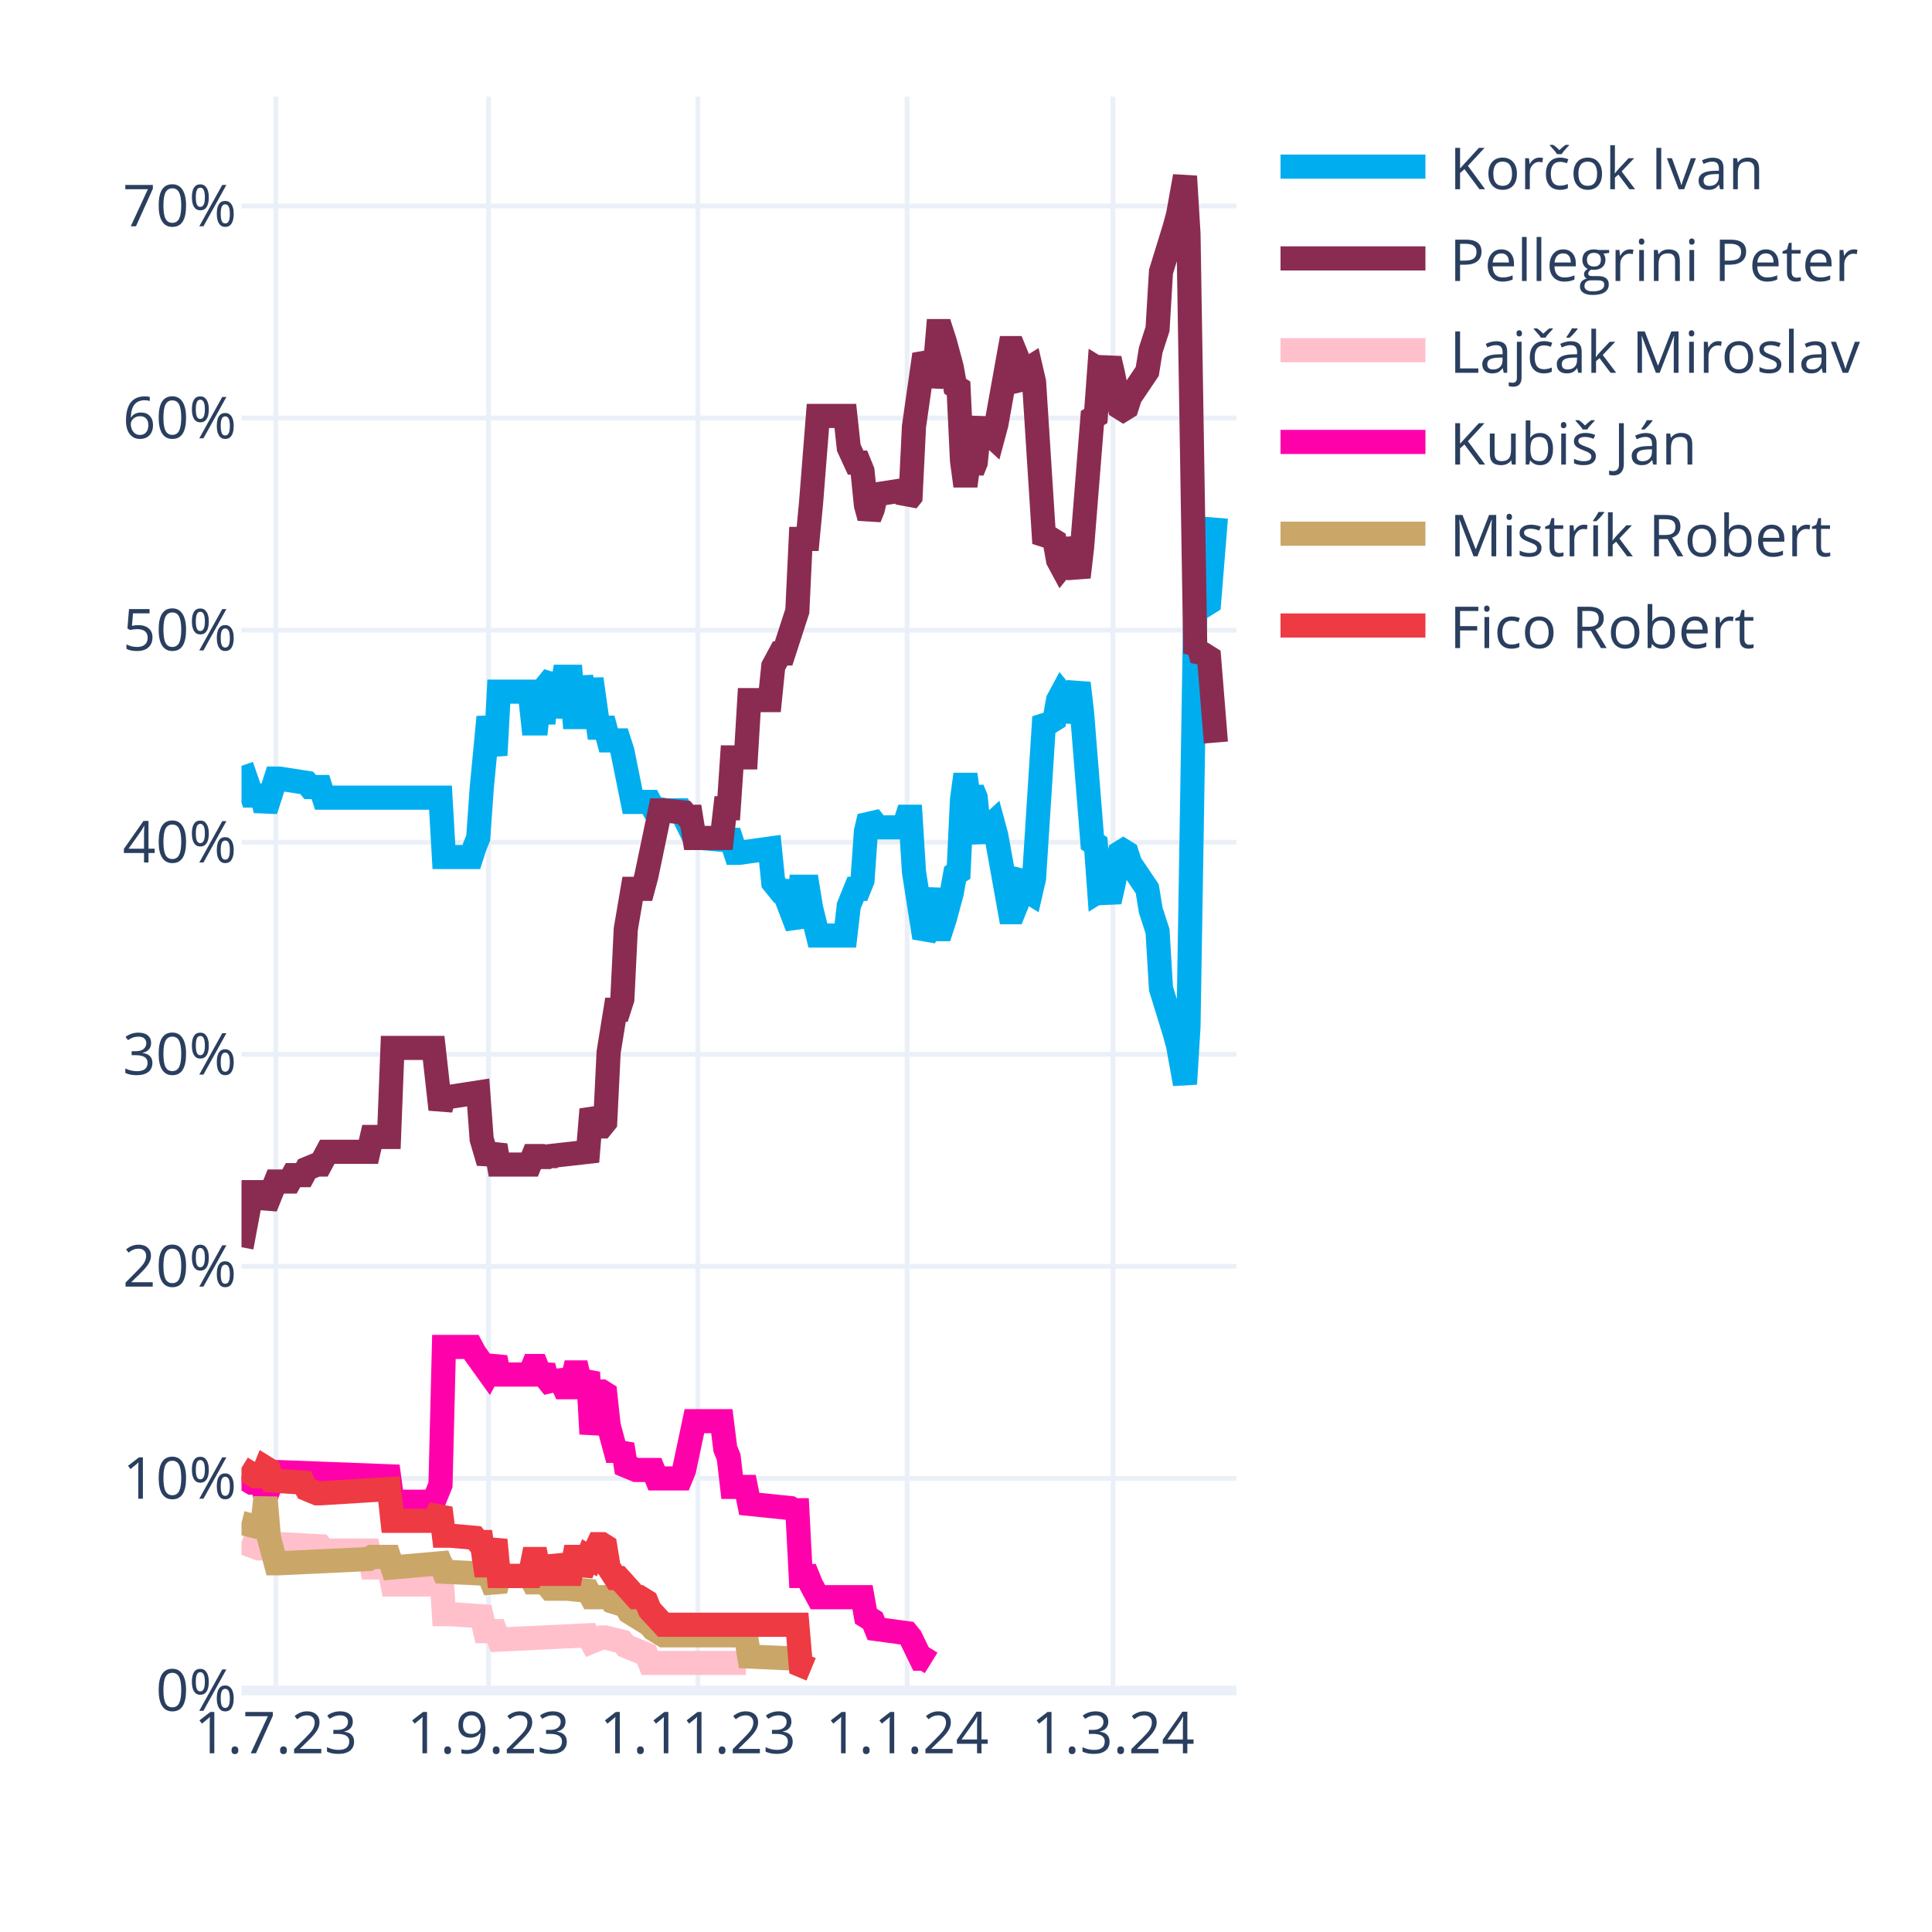
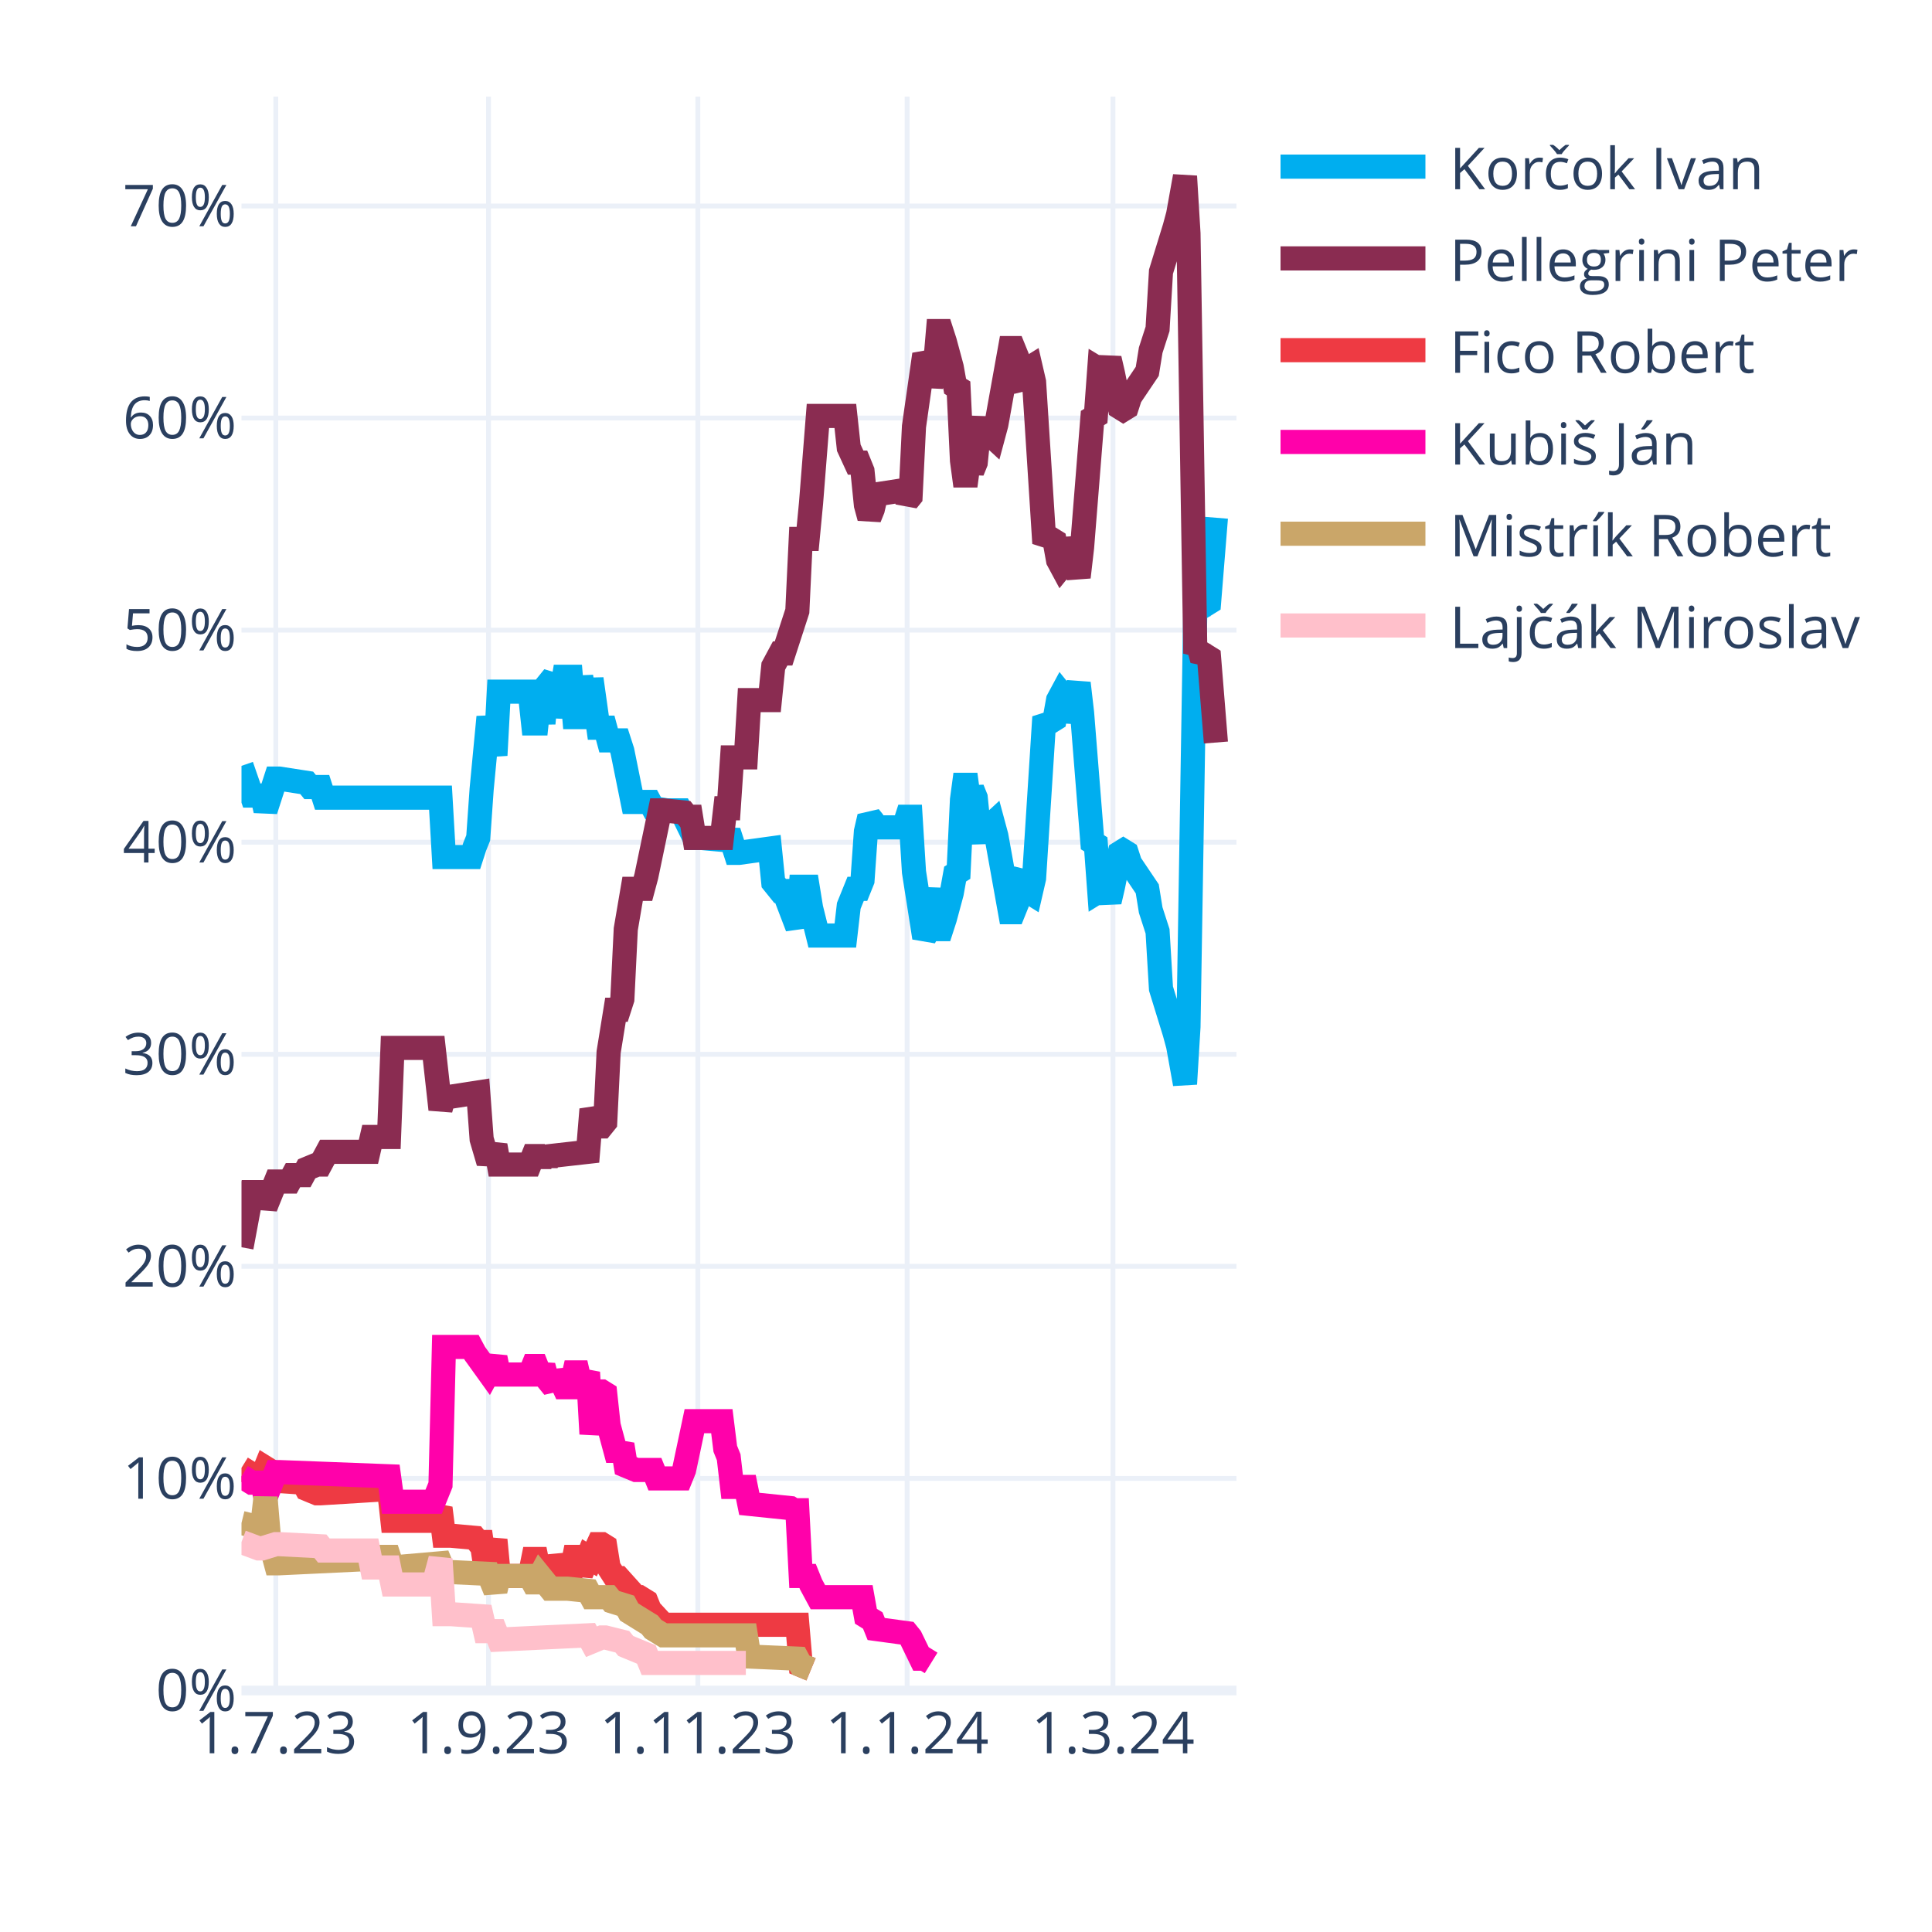
<svg xmlns="http://www.w3.org/2000/svg" class="main-svg" width="400" height="400" style="" viewBox="0 0 400 400">
  <rect x="0" y="0" width="400" height="400" style="fill: rgb(255, 255, 255); fill-opacity: 1;" />
-   <defs id="defs-2143e4">
+   <defs id="defs-28bc9a">
    <g class="clips">
-       <clipPath id="clip2143e4xyplot" class="plotclip">
+       <clipPath id="clip28bc9axyplot" class="plotclip">
        <rect width="206" height="330" />
      </clipPath>
-       <clipPath class="axesclip" id="clip2143e4x">
+       <clipPath class="axesclip" id="clip28bc9ax">
        <rect x="50" y="0" width="206" height="400" />
      </clipPath>
-       <clipPath class="axesclip" id="clip2143e4y">
+       <clipPath class="axesclip" id="clip28bc9ay">
        <rect x="0" y="20" width="400" height="330" />
      </clipPath>
-       <clipPath class="axesclip" id="clip2143e4xy">
+       <clipPath class="axesclip" id="clip28bc9axy">
        <rect x="50" y="20" width="206" height="330" />
      </clipPath>
    </g>
    <g class="gradients" />
    <g class="patterns" />
  </defs>
  <g class="bglayer" />
  <g class="layer-below">
    <g class="imagelayer" />
    <g class="shapelayer" />
  </g>
  <g class="cartesianlayer">
    <g class="subplot xy">
      <g class="layer-subplot">
        <g class="shapelayer" />
        <g class="imagelayer" />
      </g>
      <g class="minor-gridlayer">
        <g class="x" />
        <g class="y" />
      </g>
      <g class="gridlayer">
        <g class="x">
          <path class="xgrid crisp" transform="translate(57.1,0)" d="M0,20v330" style="stroke: rgb(235, 240, 248); stroke-opacity: 1; stroke-width: 1px;" />
          <path class="xgrid crisp" transform="translate(101.14,0)" d="M0,20v330" style="stroke: rgb(235, 240, 248); stroke-opacity: 1; stroke-width: 1px;" />
          <path class="xgrid crisp" transform="translate(144.48,0)" d="M0,20v330" style="stroke: rgb(235, 240, 248); stroke-opacity: 1; stroke-width: 1px;" />
          <path class="xgrid crisp" transform="translate(187.81,0)" d="M0,20v330" style="stroke: rgb(235, 240, 248); stroke-opacity: 1; stroke-width: 1px;" />
          <path class="xgrid crisp" transform="translate(230.43,0)" d="M0,20v330" style="stroke: rgb(235, 240, 248); stroke-opacity: 1; stroke-width: 1px;" />
        </g>
        <g class="y">
          <path class="ygrid crisp" transform="translate(0,306.09)" d="M50,0h206" style="stroke: rgb(235, 240, 248); stroke-opacity: 1; stroke-width: 1px;" />
          <path class="ygrid crisp" transform="translate(0,262.18)" d="M50,0h206" style="stroke: rgb(235, 240, 248); stroke-opacity: 1; stroke-width: 1px;" />
          <path class="ygrid crisp" transform="translate(0,218.28)" d="M50,0h206" style="stroke: rgb(235, 240, 248); stroke-opacity: 1; stroke-width: 1px;" />
          <path class="ygrid crisp" transform="translate(0,174.37)" d="M50,0h206" style="stroke: rgb(235, 240, 248); stroke-opacity: 1; stroke-width: 1px;" />
          <path class="ygrid crisp" transform="translate(0,130.46)" d="M50,0h206" style="stroke: rgb(235, 240, 248); stroke-opacity: 1; stroke-width: 1px;" />
          <path class="ygrid crisp" transform="translate(0,86.55)" d="M50,0h206" style="stroke: rgb(235, 240, 248); stroke-opacity: 1; stroke-width: 1px;" />
          <path class="ygrid crisp" transform="translate(0,42.65)" d="M50,0h206" style="stroke: rgb(235, 240, 248); stroke-opacity: 1; stroke-width: 1px;" />
        </g>
      </g>
      <g class="zerolinelayer">
        <path class="yzl zl crisp" transform="translate(0,350)" d="M50,0h206" style="stroke: rgb(235, 240, 248); stroke-opacity: 1; stroke-width: 2px;" />
      </g>
      <g class="layer-between">
        <g class="shapelayer" />
        <g class="imagelayer" />
      </g>
      <path class="xlines-below" />
      <path class="ylines-below" />
      <g class="overlines-below" />
      <g class="xaxislayer-below" />
      <g class="yaxislayer-below" />
      <g class="overaxes-below" />
-       <g class="plot" transform="translate(50,20)" clip-path="url(#clip2143e4xyplot)">
+       <g class="plot" transform="translate(50,20)" clip-path="url(#clip28bc9axyplot)">
        <g class="scatterlayer mlayer">
-           <g class="trace scatter trace89f382" style="stroke-miterlimit: 2; opacity: 1;">
+           <g class="trace scatter trace54d058" style="stroke-miterlimit: 2; opacity: 1;">
            <g class="fills" />
            <g class="errorbars" />
            <g class="lines">
              <path class="js-line" d="M0,138.56L2.13,144.71L2.84,144.71L4.26,144.71L4.97,147.78L7.1,141.2L7.81,141.2L13.5,142.08L14.21,142.95L16.34,142.95L17.05,145.15L41.2,145.15L41.91,157.44L47.59,157.44L48.3,155.25L49.01,153.49L49.72,143.39L51.14,128.46L51.86,132.42L52.57,136.37L53.28,123.2L59.67,123.2L60.38,129.78L61.09,129.78L61.8,123.2L62.51,129.78L63.22,121.88L64.64,120.12L65.35,128.46L66.77,120.12L67.48,120.12L68.19,120.12L68.9,128.46L69.61,128.46L70.32,120.12L71.74,128.46L72.46,120.56L73.88,130.66L74.59,130.66L75.3,130.66L76.01,133.29L78.14,133.29L78.85,135.49L80.98,146.03L81.69,146.03L84.53,146.03L85.24,147.34L88.08,147.78L88.79,147.78L90.92,147.78L91.63,149.1L93.77,153.49L95.19,153.49L100.16,153.93L100.87,152.17L102.29,156.57L103,156.57L109.39,155.69L110.1,162.71L111.52,164.47L112.23,164.47L115.08,171.93L115.79,163.59L117.21,163.59L117.92,167.98L119.34,173.69L120.05,173.69L125.02,173.69L125.73,167.54L127.15,164.03L127.86,164.03L128.57,162.27L129.28,152.17L129.99,149.1L130.7,149.98L131.41,151.3L137.1,151.3L137.81,149.1L138.52,149.1L139.23,160.52L141.36,174.13L142.07,172.81L143.49,164.03L144.2,172.37L144.91,172.37L145.62,170.18L147.04,164.91L147.75,160.96L148.46,160.52L149.17,145.59L149.88,140.32L150.59,145.59L151.3,143.39L152.01,145.15L152.72,152.17L153.43,153.93L154.14,151.74L155.57,150.42L156.28,153.05L159.12,168.86L159.83,168.86L160.54,167.1L161.25,161.83L161.96,160.96L162.67,164.47L163.38,164.91L164.09,161.83L166.22,128.46L166.93,129.34L167.64,129.34L168.35,128.9L169.06,124.95L169.77,123.63L170.48,124.51L171.19,129.34L173.32,121.44L174.03,127.59L176.17,154.37L176.88,154.81L177.59,164.47L178.3,164.03L179.01,164.47L179.72,166.66L180.43,163.59L181.85,156.57L182.56,156.13L183.27,156.57L183.98,158.76L187.53,164.03L188.24,168.42L189.66,172.81L190.37,184.67L193.21,193.89L193.92,196.52L195.34,204.42L196.06,192.57L197.48,105.63L198.19,106.95L198.9,104.32L199.61,105.19L200.32,104.75L201.74,87.19" style="vector-effect: none; fill: none; stroke: rgb(0, 174, 239); stroke-opacity: 1; stroke-width: 5px; opacity: 1;" />
            </g>
            <g class="points" />
            <g class="text" />
          </g>
-           <g class="trace scatter trace0854e3" style="stroke-miterlimit: 2; opacity: 1;">
+           <g class="trace scatter trace231b80" style="stroke-miterlimit: 2; opacity: 1;">
            <g class="fills" />
            <g class="errorbars" />
            <g class="lines">
              <path class="js-line" d="M0,238.23L2.13,226.82L2.84,226.82L4.26,226.82L4.97,229.89L7.1,224.62L7.81,224.62L9.94,224.62L10.66,223.3L12.79,223.3L13.5,221.99L15.63,221.11L16.34,221.11L17.76,218.47L18.47,218.47L26.28,218.47L26.99,215.4L30.54,215.4L31.26,196.96L39.78,196.96L41.2,209.69L41.91,207.06L43.33,207.06L49.01,206.18L49.72,215.84L51.14,220.67L51.86,218.91L52.57,217.16L53.28,221.11L59.67,221.11L60.38,219.35L61.09,219.35L61.8,221.11L62.51,219.35L63.22,220.67L63.93,219.35L71.74,218.47L72.46,209.69L73.88,213.21L74.59,213.21L75.3,212.33L76.01,197.84L77.43,189.06L78.14,189.06L78.85,186.86L79.56,172.37L80.98,164.03L81.69,164.03L83.11,164.03L83.82,161.39L86.66,147.78L87.37,147.78L91.63,148.22L92.34,149.1L93.06,149.1L93.77,153.49L99.45,153.49L100.16,147.34L100.87,147.34L101.58,136.81L104.42,136.81L105.13,124.95L109.39,124.95L110.1,117.93L111.52,115.29L112.23,115.29L115.08,106.51L115.79,91.58L117.21,91.58L117.92,84.12L119.34,66.12L120.05,66.12L125.02,66.12L125.73,72.7L127.15,75.78L127.86,75.78L128.57,77.53L129.28,84.56L129.99,87.19L130.7,85.43L131.41,82.36L137.1,81.48L137.81,83.68L138.52,82.8L139.23,68.31L141.36,53.38L142.07,54.7L142.78,59.97L143.49,56.89L144.2,48.55L144.91,48.55L145.62,50.75L147.04,56.02L147.75,59.97L148.46,60.41L149.17,75.34L149.88,80.61L150.59,75.34L151.3,77.53L152.01,75.78L152.72,68.75L153.43,66.99L154.14,69.19L155.57,70.51L156.28,67.87L159.12,52.07L159.83,52.07L160.54,53.82L161.25,59.09L161.96,59.97L162.67,56.46L163.38,56.02L164.09,59.09L166.22,92.46L166.93,91.58L167.64,91.58L168.35,92.02L169.06,95.97L169.77,97.29L170.48,96.41L171.19,91.58L173.32,99.49L174.03,93.34L176.17,66.55L176.88,66.12L177.59,56.46L178.3,56.89L179.01,56.46L179.72,54.26L180.43,57.33L181.85,64.36L182.56,64.8L183.27,64.36L183.98,62.16L187.53,56.89L188.24,52.5L189.66,48.11L190.37,36.26L193.21,27.04L193.92,24.4L195.34,16.5L196.06,28.36L197.48,115.29L198.19,113.97L198.9,116.61L199.61,115.73L200.32,116.17L201.74,133.73" style="vector-effect: none; fill: none; stroke: rgb(138, 44, 81); stroke-opacity: 1; stroke-width: 5px; opacity: 1;" />
            </g>
            <g class="points" />
            <g class="text" />
          </g>
-           <g class="trace scatter trace09e160" style="stroke-miterlimit: 2; opacity: 1;">
+           <g class="trace scatter trace994126" style="stroke-miterlimit: 2; opacity: 1;">
+             <g class="fills" />
+             <g class="errorbars" />
+             <g class="lines">
+               <path class="js-line" d="M0,283.9L2.84,285.65L3.55,285.65L4.26,285.65L4.97,283.9L5.68,284.34L6.39,286.53L12.79,286.97L13.5,288.29L15.63,289.17L16.34,289.17L30.54,288.29L31.26,294.87L39.78,294.87L41.2,292.24L41.91,297.95L43.33,297.95L48.3,298.39L49.01,299.26L49.72,299.26L50.43,304.09L51.14,304.09L51.86,301.46L52.57,298.83L53.28,306.29L59.67,306.29L60.38,302.78L61.09,302.78L61.8,306.29L62.51,302.78L63.22,305.85L64.64,305.85L65.35,302.34L66.77,305.85L67.48,305.85L68.19,305.85L68.9,302.34L69.61,302.34L70.32,305.85L71.74,302.34L72.46,302.78L73.88,299.7L74.59,299.7L75.3,300.14L76.01,304.53L77.43,306.73L78.14,306.73L81.69,310.68L82.4,310.68L83.82,311.56L84.53,313.32L87.37,316.39L88.08,316.39L115.08,316.39L115.79,324.73L117.92,325.61" style="vector-effect: none; fill: none; stroke: rgb(238, 58, 67); stroke-opacity: 1; stroke-width: 5px; opacity: 1;" />
+             </g>
+             <g class="points" />
+             <g class="text" />
+           </g>
+           <g class="trace scatter trace6ea8ef" style="stroke-miterlimit: 2; opacity: 1;">
+             <g class="fills" />
+             <g class="errorbars" />
+             <g class="lines">
+               <path class="js-line" d="M0,285.65L2.13,286.97L2.84,286.97L4.26,286.97L4.97,290.04L7.1,284.78L7.81,284.78L30.54,285.65L31.26,290.92L39.78,290.92L41.2,287.41L41.91,258.87L43.33,258.87L47.59,258.87L48.3,260.19L51.14,264.14L51.86,262.82L52.57,261.07L53.28,264.58L59.67,264.58L60.38,262.82L61.09,262.82L61.8,264.58L62.51,262.82L63.22,265.46L64.64,267.21L65.35,264.14L66.77,267.21L67.48,267.21L68.19,267.21L68.9,264.14L69.61,264.14L70.32,267.21L71.74,264.14L72.46,276.87L73.88,268.09L74.59,268.09L75.3,268.53L76.01,275.12L77.43,280.38L78.14,280.38L78.85,279.07L79.56,283.46L81.69,284.34L82.4,284.34L85.24,284.34L85.95,286.09L90.92,286.09L91.63,284.34L93.77,274.24L95.19,274.24L99.45,274.24L100.16,279.95L100.87,281.7L101.58,287.85L104.42,287.85L105.13,291.36L113.66,292.24L114.37,292.68L115.08,292.68L115.79,306.29L117.21,306.29L117.92,308.05L119.34,310.68L120.05,310.68L128.57,310.68L129.28,314.63L130.7,315.51L131.41,317.27L137.81,318.14L138.52,319.02L140.65,323.41L141.36,323.41L142.78,324.29" style="vector-effect: none; fill: none; stroke: rgb(255, 1, 170); stroke-opacity: 1; stroke-width: 5px; opacity: 1;" />
+             </g>
+             <g class="points" />
+             <g class="text" />
+           </g>
+           <g class="trace scatter tracecfe0c5" style="stroke-miterlimit: 2; opacity: 1;">
+             <g class="fills" />
+             <g class="errorbars" />
+             <g class="lines">
+               <path class="js-line" d="M0,295.31L3.55,296.19L4.26,296.19L4.97,290.04L5.68,298.39L7.1,303.66L7.81,303.66L26.28,302.78L26.99,302.34L30.54,302.34L31.26,304.53L41.2,303.66L41.91,305.41L51.14,305.85L51.86,307.61L52.57,309.36L53.28,306.29L59.67,306.29L60.38,307.61L61.09,307.61L61.8,306.29L63.93,308.92L64.64,308.92L66.77,308.92L67.48,308.92L71.74,309.36L72.46,310.68L76.01,310.68L76.72,311.56L79.56,312.44L80.27,313.75L84.53,316.39L85.24,317.27L87.37,318.58L88.08,318.58L104.42,318.58L105.13,322.97L115.08,323.41L115.79,324.73L117.92,325.61" style="vector-effect: none; fill: none; stroke: rgb(202, 166, 105); stroke-opacity: 1; stroke-width: 5px; opacity: 1;" />
+             </g>
+             <g class="points" />
+             <g class="text" />
+           </g>
+           <g class="trace scatter trace721bab" style="stroke-miterlimit: 2; opacity: 1;">
            <g class="fills" />
            <g class="errorbars" />
            <g class="lines">
              <path class="js-line" d="M0,299.26L3.55,300.58L4.26,300.58L7.1,299.7L7.81,299.7L16.34,300.14L17.05,301.02L26.28,301.02L26.99,304.53L30.54,304.53L31.26,308.05L39.78,308.05L41.2,302.78L41.91,314.19L43.33,314.19L49.72,314.63L50.43,317.71L52.57,317.71L53.28,319.46L71.74,318.58L72.46,319.9L74.59,319.02L75.3,319.02L78.85,319.9L79.56,320.78L83.82,322.54L84.53,324.29L104.42,324.29" style="vector-effect: none; fill: none; stroke: rgb(255, 192, 203); stroke-opacity: 1; stroke-width: 5px; opacity: 1;" />
-             </g>
-             <g class="points" />
-             <g class="text" />
-           </g>
-           <g class="trace scatter tracef033d2" style="stroke-miterlimit: 2; opacity: 1;">
-             <g class="fills" />
-             <g class="errorbars" />
-             <g class="lines">
-               <path class="js-line" d="M0,285.65L2.13,286.97L2.84,286.97L4.26,286.97L4.97,290.04L7.1,284.78L7.81,284.78L30.54,285.65L31.26,290.92L39.78,290.92L41.2,287.41L41.91,258.87L43.33,258.87L47.59,258.87L48.3,260.19L51.14,264.14L51.86,262.82L52.57,261.07L53.28,264.58L59.67,264.58L60.38,262.82L61.09,262.82L61.8,264.58L62.51,262.82L63.22,265.46L64.64,267.21L65.35,264.14L66.77,267.21L67.48,267.21L68.19,267.21L68.9,264.14L69.61,264.14L70.32,267.21L71.74,264.14L72.46,276.87L73.88,268.09L74.59,268.09L75.3,268.53L76.01,275.12L77.43,280.38L78.14,280.38L78.85,279.07L79.56,283.46L81.69,284.34L82.4,284.34L85.24,284.34L85.95,286.09L90.92,286.09L91.63,284.34L93.77,274.24L95.19,274.24L99.45,274.24L100.16,279.95L100.87,281.7L101.58,287.85L104.42,287.85L105.13,291.36L113.66,292.24L114.37,292.68L115.08,292.68L115.79,306.29L117.21,306.29L117.92,308.05L119.34,310.68L120.05,310.68L128.57,310.68L129.28,314.63L130.7,315.51L131.41,317.27L137.81,318.14L138.52,319.02L140.65,323.41L141.36,323.41L142.78,324.29" style="vector-effect: none; fill: none; stroke: rgb(255, 1, 170); stroke-opacity: 1; stroke-width: 5px; opacity: 1;" />
-             </g>
-             <g class="points" />
-             <g class="text" />
-           </g>
-           <g class="trace scatter trace6f98af" style="stroke-miterlimit: 2; opacity: 1;">
-             <g class="fills" />
-             <g class="errorbars" />
-             <g class="lines">
-               <path class="js-line" d="M0,295.31L3.55,296.19L4.26,296.19L4.97,290.04L5.68,298.39L7.1,303.66L7.81,303.66L26.28,302.78L26.99,302.34L30.54,302.34L31.26,304.53L41.2,303.66L41.91,305.41L51.14,305.85L51.86,307.61L52.57,309.36L53.28,306.29L59.67,306.29L60.38,307.61L61.09,307.61L61.8,306.29L63.93,308.92L64.64,308.92L66.77,308.92L67.48,308.92L71.74,309.36L72.46,310.68L76.01,310.68L76.72,311.56L79.56,312.44L80.27,313.75L84.53,316.39L85.24,317.27L87.37,318.58L88.08,318.58L104.42,318.58L105.13,322.97L115.08,323.41L115.79,324.73L117.92,325.61" style="vector-effect: none; fill: none; stroke: rgb(202, 166, 105); stroke-opacity: 1; stroke-width: 5px; opacity: 1;" />
-             </g>
-             <g class="points" />
-             <g class="text" />
-           </g>
-           <g class="trace scatter trace882b38" style="stroke-miterlimit: 2; opacity: 1;">
-             <g class="fills" />
-             <g class="errorbars" />
-             <g class="lines">
-               <path class="js-line" d="M0,283.9L2.84,285.65L3.55,285.65L4.26,285.65L4.97,283.9L5.68,284.34L6.39,286.53L12.79,286.97L13.5,288.29L15.63,289.17L16.34,289.17L30.54,288.29L31.26,294.87L39.78,294.87L41.2,292.24L41.91,297.95L43.33,297.95L48.3,298.39L49.01,299.26L49.72,299.26L50.43,304.09L51.14,304.09L51.86,301.46L52.57,298.83L53.28,306.29L59.67,306.29L60.38,302.78L61.09,302.78L61.8,306.29L62.51,302.78L63.22,305.85L64.64,305.85L65.35,302.34L66.77,305.85L67.48,305.85L68.19,305.85L68.9,302.34L69.61,302.34L70.32,305.85L71.74,302.34L72.46,302.78L73.88,299.7L74.59,299.7L75.3,300.14L76.01,304.53L77.43,306.73L78.14,306.73L81.69,310.68L82.4,310.68L83.82,311.56L84.53,313.32L87.37,316.39L88.08,316.39L115.08,316.39L115.79,324.73L117.92,325.61" style="vector-effect: none; fill: none; stroke: rgb(238, 58, 67); stroke-opacity: 1; stroke-width: 5px; opacity: 1;" />
            </g>
            <g class="points" />
            <g class="text" />
          </g>
        </g>
      </g>
      <g class="overplot" />
      <path class="xlines-above crisp" d="M0,0" style="fill: none;" />
      <path class="ylines-above crisp" d="M0,0" style="fill: none;" />
      <g class="overlines-above" />
      <g class="xaxislayer-above">
        <g class="xtick">
          <text text-anchor="middle" x="0" y="363" transform="translate(57.1,0)" style="font-family: 'Open Sans', verdana, arial, sans-serif; font-size: 12px; fill: rgb(42, 63, 95); fill-opacity: 1; white-space: pre; opacity: 1;">1.7.23</text>
        </g>
        <g class="xtick">
          <text text-anchor="middle" x="0" y="363" style="font-family: 'Open Sans', verdana, arial, sans-serif; font-size: 12px; fill: rgb(42, 63, 95); fill-opacity: 1; white-space: pre; opacity: 1;" transform="translate(101.14,0)">1.9.23</text>
        </g>
        <g class="xtick">
          <text text-anchor="middle" x="0" y="363" style="font-family: 'Open Sans', verdana, arial, sans-serif; font-size: 12px; fill: rgb(42, 63, 95); fill-opacity: 1; white-space: pre; opacity: 1;" transform="translate(144.48,0)">1.11.23</text>
        </g>
        <g class="xtick">
          <text text-anchor="middle" x="0" y="363" style="font-family: 'Open Sans', verdana, arial, sans-serif; font-size: 12px; fill: rgb(42, 63, 95); fill-opacity: 1; white-space: pre; opacity: 1;" transform="translate(187.81,0)">1.1.24</text>
        </g>
        <g class="xtick">
          <text text-anchor="middle" x="0" y="363" style="font-family: 'Open Sans', verdana, arial, sans-serif; font-size: 12px; fill: rgb(42, 63, 95); fill-opacity: 1; white-space: pre; opacity: 1;" transform="translate(230.43,0)">1.3.24</text>
        </g>
      </g>
      <g class="yaxislayer-above">
        <g class="ytick">
          <text text-anchor="end" x="49" y="4.2" transform="translate(0,350)" style="font-family: 'Open Sans', verdana, arial, sans-serif; font-size: 12px; fill: rgb(42, 63, 95); fill-opacity: 1; white-space: pre; opacity: 1;">0%</text>
        </g>
        <g class="ytick">
          <text text-anchor="end" x="49" y="4.2" style="font-family: 'Open Sans', verdana, arial, sans-serif; font-size: 12px; fill: rgb(42, 63, 95); fill-opacity: 1; white-space: pre; opacity: 1;" transform="translate(0,306.09)">10%</text>
        </g>
        <g class="ytick">
          <text text-anchor="end" x="49" y="4.2" style="font-family: 'Open Sans', verdana, arial, sans-serif; font-size: 12px; fill: rgb(42, 63, 95); fill-opacity: 1; white-space: pre; opacity: 1;" transform="translate(0,262.18)">20%</text>
        </g>
        <g class="ytick">
          <text text-anchor="end" x="49" y="4.2" style="font-family: 'Open Sans', verdana, arial, sans-serif; font-size: 12px; fill: rgb(42, 63, 95); fill-opacity: 1; white-space: pre; opacity: 1;" transform="translate(0,218.28)">30%</text>
        </g>
        <g class="ytick">
          <text text-anchor="end" x="49" y="4.2" style="font-family: 'Open Sans', verdana, arial, sans-serif; font-size: 12px; fill: rgb(42, 63, 95); fill-opacity: 1; white-space: pre; opacity: 1;" transform="translate(0,174.37)">40%</text>
        </g>
        <g class="ytick">
          <text text-anchor="end" x="49" y="4.2" style="font-family: 'Open Sans', verdana, arial, sans-serif; font-size: 12px; fill: rgb(42, 63, 95); fill-opacity: 1; white-space: pre; opacity: 1;" transform="translate(0,130.46)">50%</text>
        </g>
        <g class="ytick">
          <text text-anchor="end" x="49" y="4.2" style="font-family: 'Open Sans', verdana, arial, sans-serif; font-size: 12px; fill: rgb(42, 63, 95); fill-opacity: 1; white-space: pre; opacity: 1;" transform="translate(0,86.55)">60%</text>
        </g>
        <g class="ytick">
          <text text-anchor="end" x="49" y="4.2" style="font-family: 'Open Sans', verdana, arial, sans-serif; font-size: 12px; fill: rgb(42, 63, 95); fill-opacity: 1; white-space: pre; opacity: 1;" transform="translate(0,42.65)">70%</text>
        </g>
      </g>
      <g class="overaxes-above" />
    </g>
  </g>
  <g class="polarlayer" />
  <g class="smithlayer" />
  <g class="ternarylayer" />
  <g class="geolayer" />
  <g class="funnelarealayer" />
  <g class="pielayer" />
  <g class="iciclelayer" />
  <g class="treemaplayer" />
  <g class="sunburstlayer" />
  <g class="glimages" />
-   <defs id="topdefs-2143e4">
+   <defs id="topdefs-28bc9a">
    <g class="clips" />
-     <clipPath id="legend2143e4">
+     <clipPath id="legend28bc9a">
      <rect width="128" height="124" x="0" y="0" />
    </clipPath>
  </defs>
  <g class="layer-above">
    <g class="imagelayer" />
    <g class="shapelayer" />
  </g>
  <g class="infolayer">
    <g class="legend" pointer-events="all" transform="translate(260.12,20)">
      <rect class="bg" shape-rendering="crispEdges" width="128" height="124" x="0" y="0" style="stroke: rgb(68, 68, 68); stroke-opacity: 1; fill: rgb(255, 255, 255); fill-opacity: 1; stroke-width: 0px;" />
-       <g class="scrollbox" transform="" clip-path="url(#legend2143e4)">
+       <g class="scrollbox" transform="" clip-path="url(#legend28bc9a)">
        <g class="groups">
          <g class="traces" transform="translate(0,14.5)" style="opacity: 1;">
            <text class="legendtext" text-anchor="start" x="40" y="4.68" style="font-family: 'Open Sans', verdana, arial, sans-serif; font-size: 12px; fill: rgb(42, 63, 95); fill-opacity: 1; white-space: pre;">Korčok Ivan</text>
            <g class="layers" style="opacity: 1;">
              <g class="legendfill" />
              <g class="legendlines">
                <path class="js-line" d="M5,0h30" style="fill: none; stroke: rgb(0, 174, 239); stroke-opacity: 1; stroke-width: 5px;" />
              </g>
              <g class="legendsymbols">
                <g class="legendpoints" />
              </g>
            </g>
            <rect class="legendtoggle" x="0" y="-9.5" width="122.703" height="19" style="fill: rgb(0, 0, 0); fill-opacity: 0;" />
          </g>
          <g class="traces" transform="translate(0,33.5)" style="opacity: 1;">
            <text class="legendtext" text-anchor="start" x="40" y="4.68" style="font-family: 'Open Sans', verdana, arial, sans-serif; font-size: 12px; fill: rgb(42, 63, 95); fill-opacity: 1; white-space: pre;">Pellegrini Peter</text>
            <g class="layers" style="opacity: 1;">
              <g class="legendfill" />
              <g class="legendlines">
                <path class="js-line" d="M5,0h30" style="fill: none; stroke: rgb(138, 44, 81); stroke-opacity: 1; stroke-width: 5px;" />
              </g>
              <g class="legendsymbols">
                <g class="legendpoints" />
              </g>
            </g>
            <rect class="legendtoggle" x="0" y="-9.5" width="122.703" height="19" style="fill: rgb(0, 0, 0); fill-opacity: 0;" />
          </g>
          <g class="traces" transform="translate(0,52.5)" style="opacity: 1;">
-             <text class="legendtext" text-anchor="start" x="40" y="4.68" style="font-family: 'Open Sans', verdana, arial, sans-serif; font-size: 12px; fill: rgb(42, 63, 95); fill-opacity: 1; white-space: pre;">Lajčák Miroslav</text>
-             <g class="layers" style="opacity: 1;">
-               <g class="legendfill" />
-               <g class="legendlines">
-                 <path class="js-line" d="M5,0h30" style="fill: none; stroke: rgb(255, 192, 203); stroke-opacity: 1; stroke-width: 5px;" />
+             <text class="legendtext" text-anchor="start" x="40" y="4.68" style="font-family: 'Open Sans', verdana, arial, sans-serif; font-size: 12px; fill: rgb(42, 63, 95); fill-opacity: 1; white-space: pre;">Fico Robert</text>
+             <g class="layers" style="opacity: 1;">
+               <g class="legendfill" />
+               <g class="legendlines">
+                 <path class="js-line" d="M5,0h30" style="fill: none; stroke: rgb(238, 58, 67); stroke-opacity: 1; stroke-width: 5px;" />
              </g>
              <g class="legendsymbols">
                <g class="legendpoints" />
              </g>
            </g>
            <rect class="legendtoggle" x="0" y="-9.5" width="122.703" height="19" style="fill: rgb(0, 0, 0); fill-opacity: 0;" />
          </g>
          <g class="traces" transform="translate(0,71.5)" style="opacity: 1;">
            <text class="legendtext" text-anchor="start" x="40" y="4.68" style="font-family: 'Open Sans', verdana, arial, sans-serif; font-size: 12px; fill: rgb(42, 63, 95); fill-opacity: 1; white-space: pre;">Kubiš Ján</text>
            <g class="layers" style="opacity: 1;">
              <g class="legendfill" />
              <g class="legendlines">
                <path class="js-line" d="M5,0h30" style="fill: none; stroke: rgb(255, 1, 170); stroke-opacity: 1; stroke-width: 5px;" />
              </g>
              <g class="legendsymbols">
                <g class="legendpoints" />
              </g>
            </g>
            <rect class="legendtoggle" x="0" y="-9.5" width="122.703" height="19" style="fill: rgb(0, 0, 0); fill-opacity: 0;" />
          </g>
          <g class="traces" transform="translate(0,90.5)" style="opacity: 1;">
            <text class="legendtext" text-anchor="start" x="40" y="4.68" style="font-family: 'Open Sans', verdana, arial, sans-serif; font-size: 12px; fill: rgb(42, 63, 95); fill-opacity: 1; white-space: pre;">Mistrík Robert</text>
            <g class="layers" style="opacity: 1;">
              <g class="legendfill" />
              <g class="legendlines">
                <path class="js-line" d="M5,0h30" style="fill: none; stroke: rgb(202, 166, 105); stroke-opacity: 1; stroke-width: 5px;" />
              </g>
              <g class="legendsymbols">
                <g class="legendpoints" />
              </g>
            </g>
            <rect class="legendtoggle" x="0" y="-9.5" width="122.703" height="19" style="fill: rgb(0, 0, 0); fill-opacity: 0;" />
          </g>
          <g class="traces" transform="translate(0,109.5)" style="opacity: 1;">
-             <text class="legendtext" text-anchor="start" x="40" y="4.68" style="font-family: 'Open Sans', verdana, arial, sans-serif; font-size: 12px; fill: rgb(42, 63, 95); fill-opacity: 1; white-space: pre;">Fico Robert</text>
-             <g class="layers" style="opacity: 1;">
-               <g class="legendfill" />
-               <g class="legendlines">
-                 <path class="js-line" d="M5,0h30" style="fill: none; stroke: rgb(238, 58, 67); stroke-opacity: 1; stroke-width: 5px;" />
+             <text class="legendtext" text-anchor="start" x="40" y="4.68" style="font-family: 'Open Sans', verdana, arial, sans-serif; font-size: 12px; fill: rgb(42, 63, 95); fill-opacity: 1; white-space: pre;">Lajčák Miroslav</text>
+             <g class="layers" style="opacity: 1;">
+               <g class="legendfill" />
+               <g class="legendlines">
+                 <path class="js-line" d="M5,0h30" style="fill: none; stroke: rgb(255, 192, 203); stroke-opacity: 1; stroke-width: 5px;" />
              </g>
              <g class="legendsymbols">
                <g class="legendpoints" />
              </g>
            </g>
            <rect class="legendtoggle" x="0" y="-9.5" width="122.703" height="19" style="fill: rgb(0, 0, 0); fill-opacity: 0;" />
          </g>
        </g>
      </g>
      <rect class="scrollbar" rx="20" ry="3" width="0" height="0" x="0" y="0" style="fill: rgb(128, 139, 164); fill-opacity: 1;" />
    </g>
    <g class="g-gtitle" />
    <g class="g-xtitle" />
    <g class="g-ytitle" />
  </g>
</svg>
